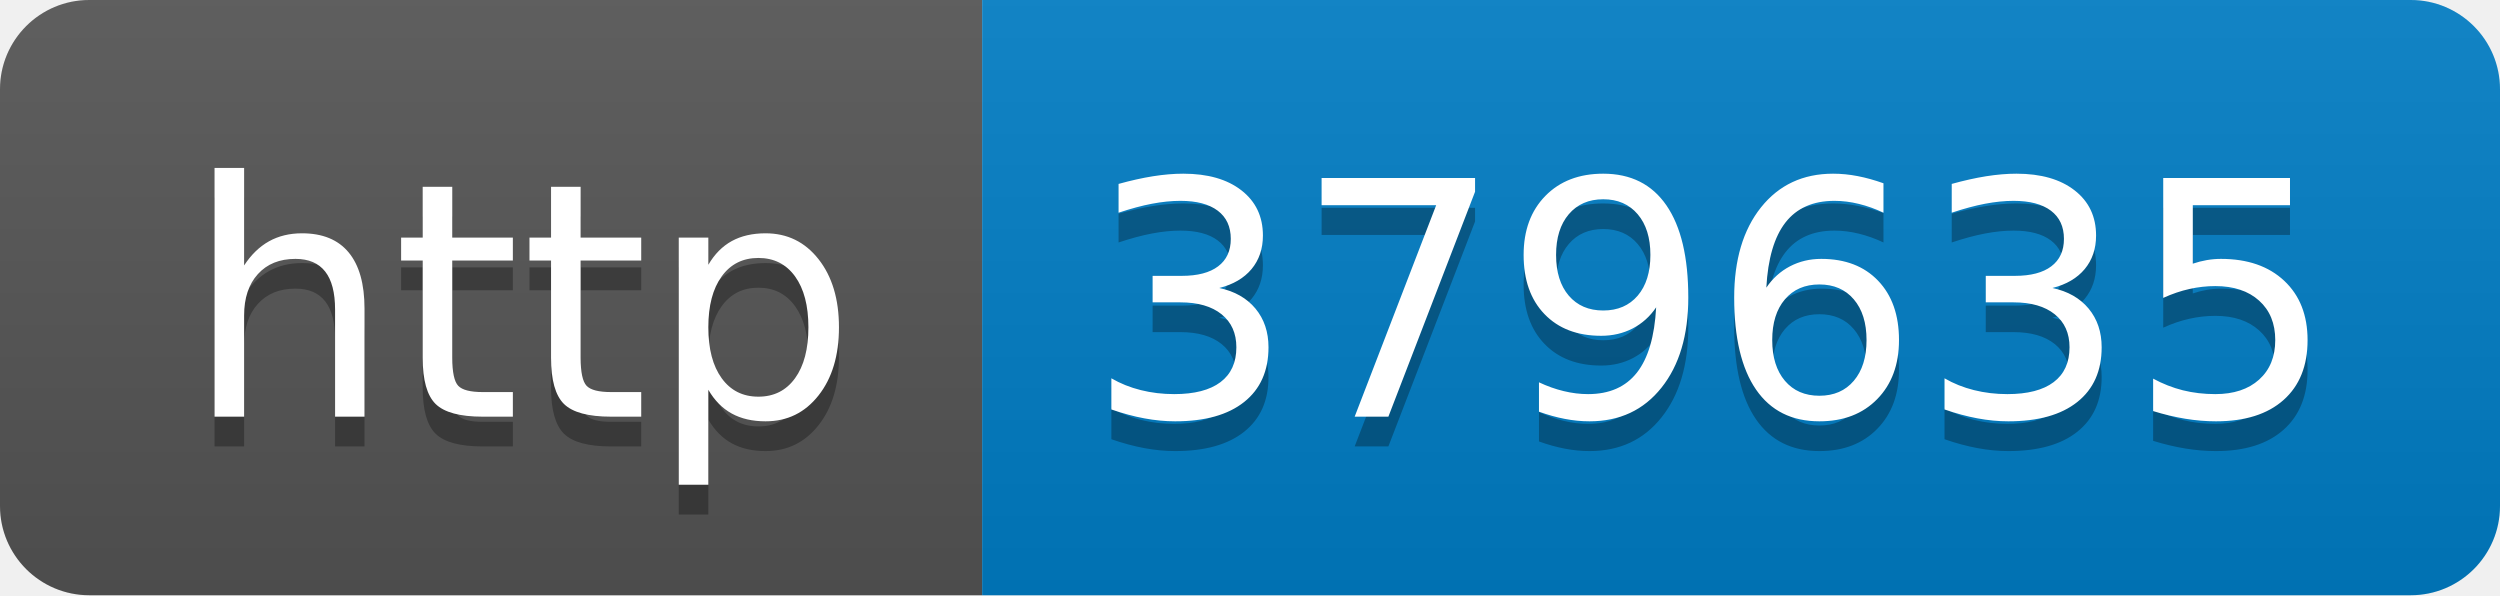
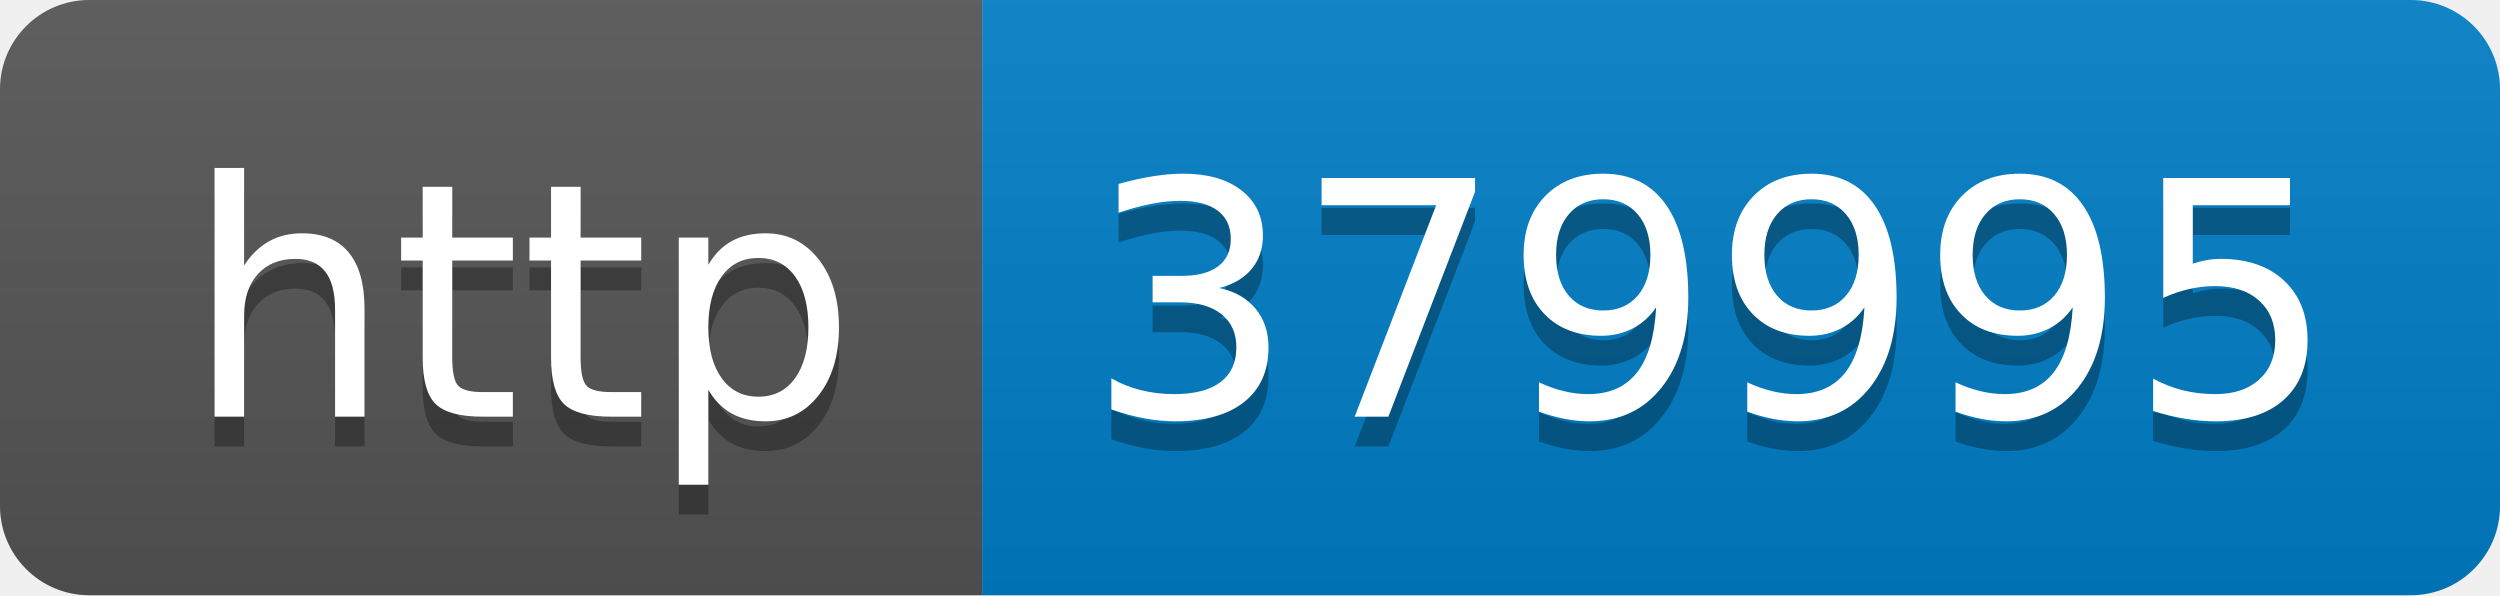
- <svg xmlns="http://www.w3.org/2000/svg" width="84" height="20" role="img" aria-label="http: 379635">
+ <svg xmlns="http://www.w3.org/2000/svg" width="84" height="20" role="img" aria-label="http: 379995">
  <linearGradient id="s" x2="0" y2="100%">
    <stop offset="0" stop-color="#bbb" stop-opacity=".1" />
    <stop offset="1" stop-opacity=".1" />
  </linearGradient>
  <clipPath id="r">
    <rect width="84" height="20" rx="3" fill="#fff" />
  </clipPath>
  <g clip-path="url(#r)">
    <rect width="33" height="20" fill="#555" />
    <rect x="33" width="51" height="20" fill="#007ec6" />
    <rect width="84" height="20" fill="url(#s)" />
  </g>
  <g fill="#fff" text-anchor="middle" font-family="Verdana,Geneva,DejaVu Sans,sans-serif" text-rendering="geometricPrecision" font-size="110">
    <text aria-hidden="true" x="175" y="150" fill="#010101" fill-opacity=".3" transform="scale(.1)" textLength="230">http</text>
    <text x="175" y="140" transform="scale(.1)" fill="#fff" textLength="230">http</text>
-     <text aria-hidden="true" x="575" y="150" fill="#010101" fill-opacity=".3" transform="scale(.1)" textLength="410">379635</text>
-     <text x="575" y="140" transform="scale(.1)" fill="#fff" textLength="410">379635</text>
+     <text aria-hidden="true" x="575" y="150" fill="#010101" fill-opacity=".3" transform="scale(.1)" textLength="410">379995</text>
+     <text x="575" y="140" transform="scale(.1)" fill="#fff" textLength="410">379995</text>
  </g>
</svg>
